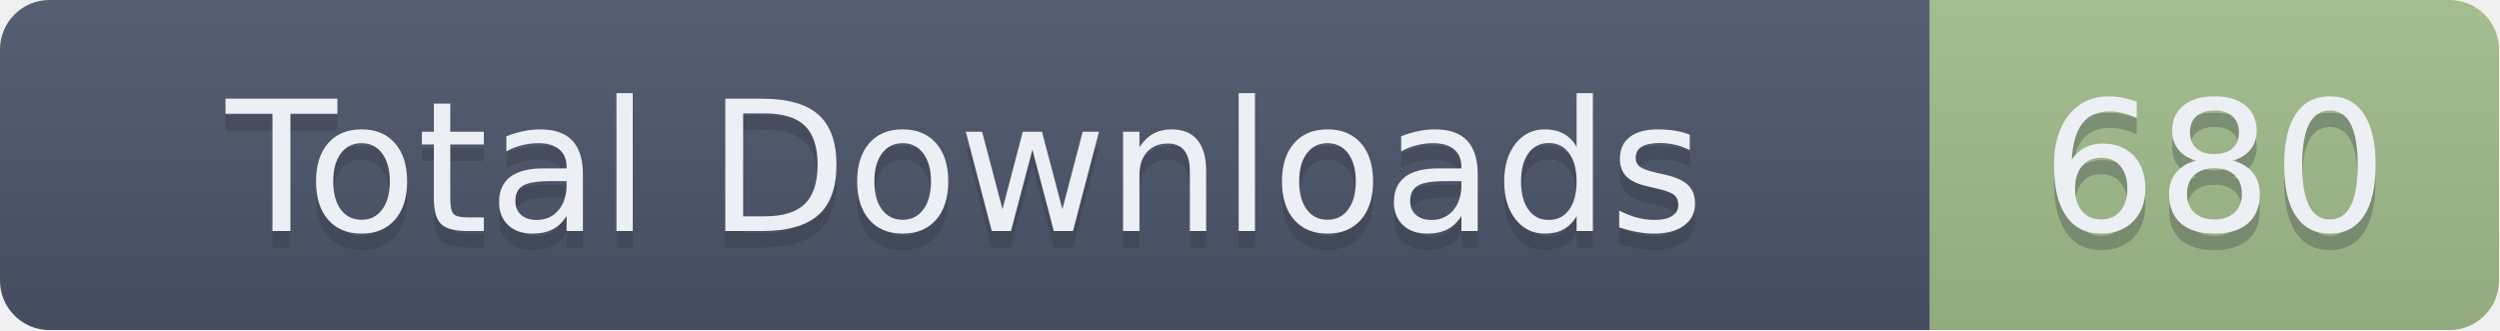
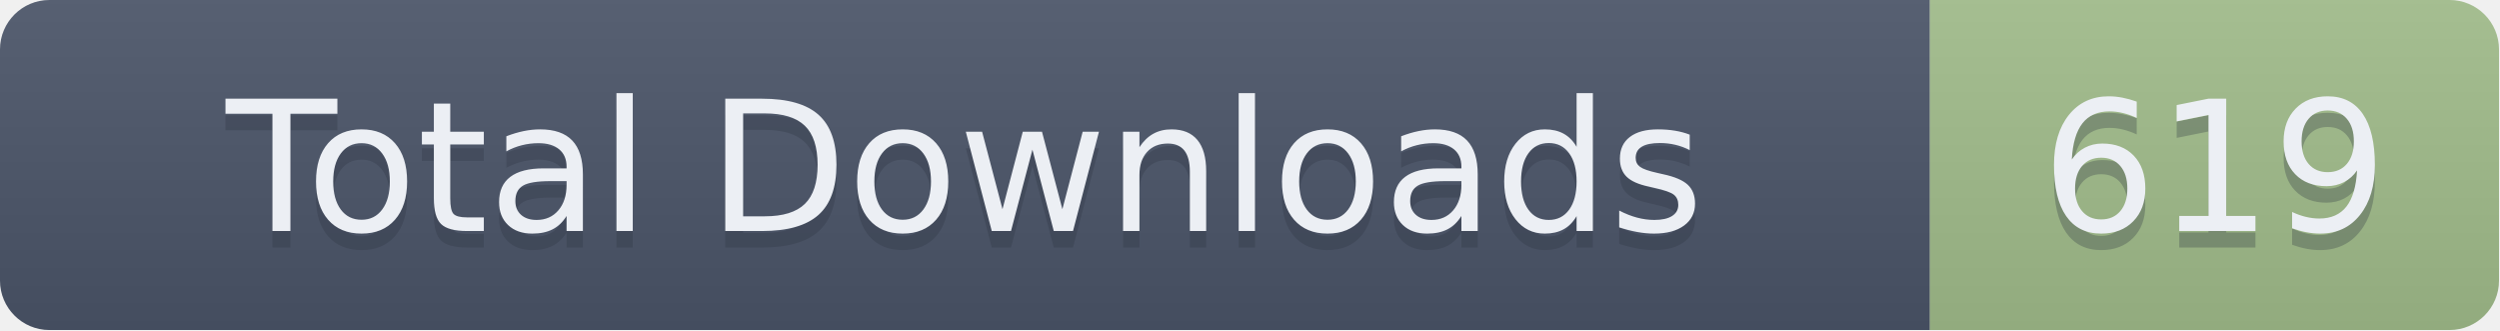
- <svg xmlns="http://www.w3.org/2000/svg" width="151.5" height="20" role="img" aria-label="Total Downloads: 680">
+ <svg xmlns="http://www.w3.org/2000/svg" width="151.5" height="20" role="img" aria-label="Total Downloads: 619">
  <linearGradient id="s" x2="0" y2="100%">
    <stop offset="0" stop-color="#bbb" stop-opacity=".1" />
    <stop offset="1" stop-opacity=".1" />
  </linearGradient>
  <clipPath id="r">
    <rect width="151.5" height="20" rx="3" fill="#fff" />
  </clipPath>
  <g clip-path="url(#r)">
    <rect width="117" height="20" fill="#4C566A" />
    <rect x="117" width="34.5" height="20" fill="#A3BE8C" />
    <rect width="151.5" height="20" fill="url(#s)" />
  </g>
  <g fill="#ECEFF4" text-anchor="middle" font-family="Verdana,Geneva,DejaVu Sans,sans-serif" text-rendering="geometricPrecision" font-size="110">
    <text aria-hidden="true" x="585" y="150" fill="#2E3440" fill-opacity=".3" transform="scale(.1)" textLength="1070">Total Downloads</text>
    <text x="585" y="140" transform="scale(.1)" textLength="1070">Total Downloads</text>
-     <text aria-hidden="true" x="1342.5" y="150" fill="#2E3440" fill-opacity=".3" transform="scale(.1)" textLength="245">680</text>
-     <text x="1342.5" y="140" transform="scale(.1)" textLength="245">680</text>
+     <text aria-hidden="true" x="1342.5" y="150" fill="#2E3440" fill-opacity=".3" transform="scale(.1)" textLength="245">619</text>
+     <text x="1342.5" y="140" transform="scale(.1)" textLength="245">619</text>
  </g>
</svg>
